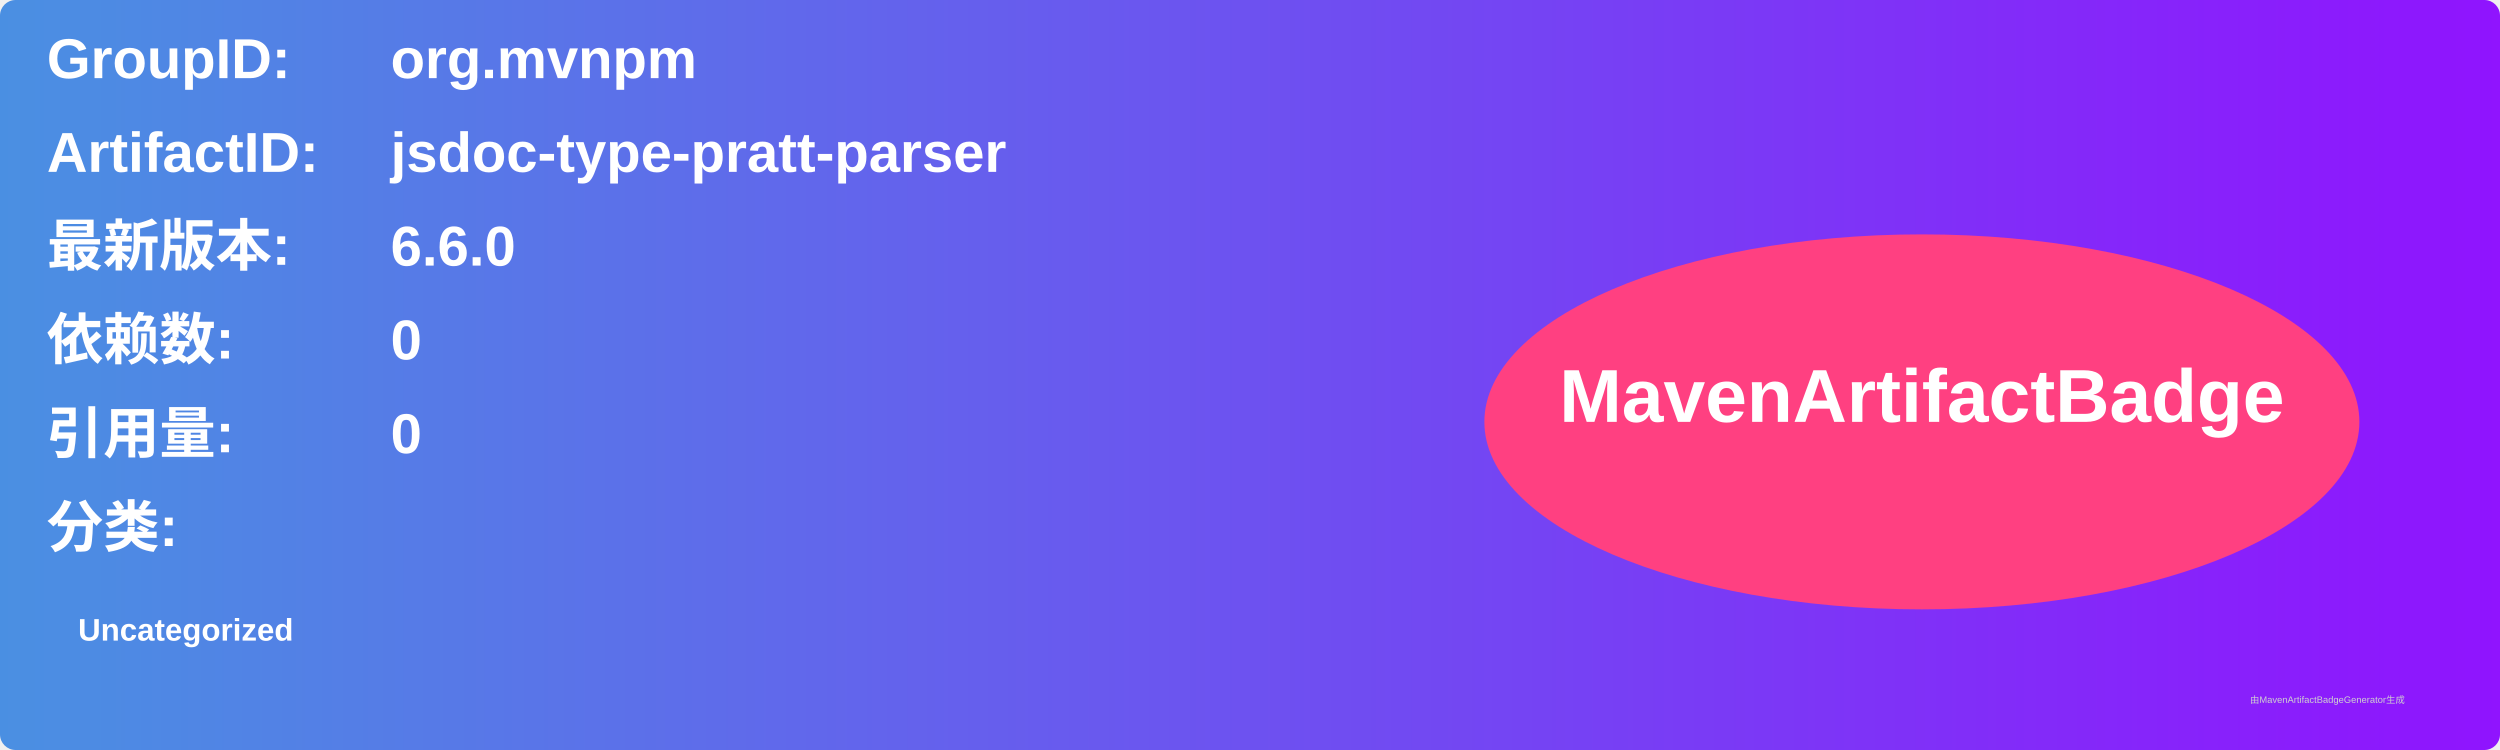
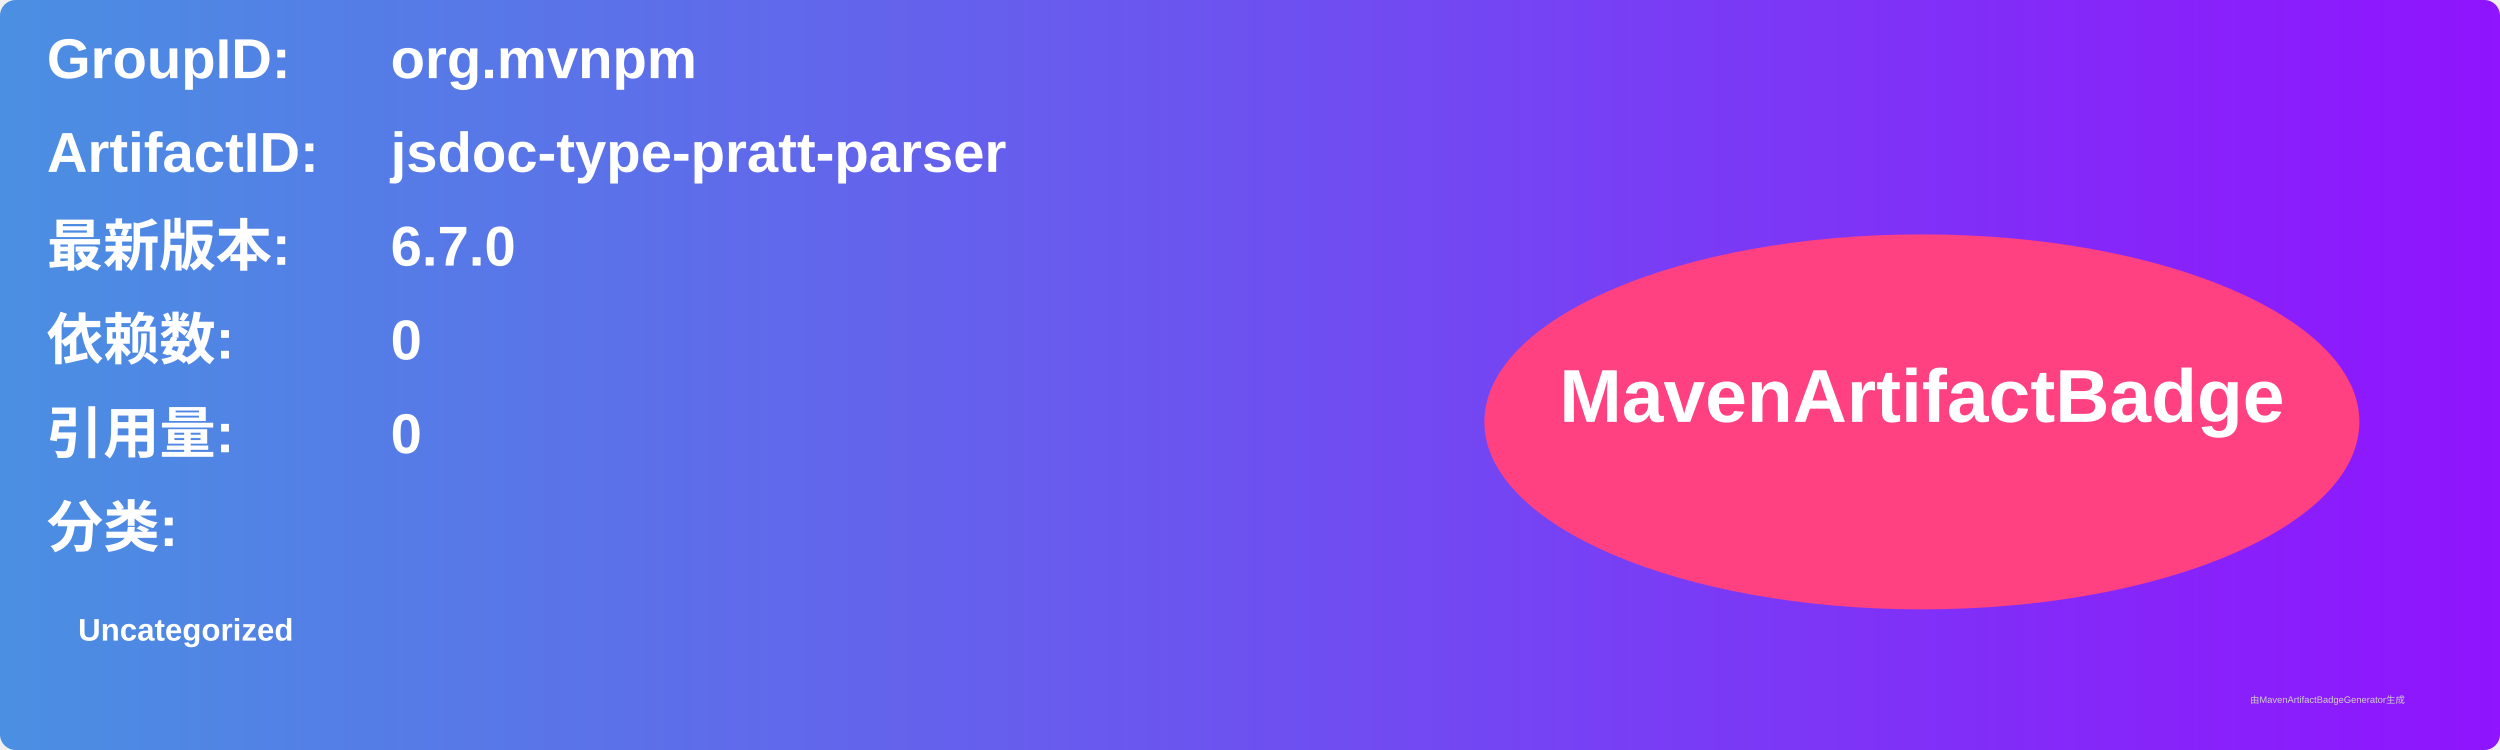
<svg xmlns="http://www.w3.org/2000/svg" width="800" height="240" viewBox="0 0 800 240">
  <linearGradient id="grad" x1="0%" y1="0%" x2="100%" y2="0%">
    <stop offset="0%" stop-color="#4a90e2" />
    <stop offset="100%" stop-color="#9013fe" />
  </linearGradient>
  <rect width="100%" height="100%" rx="5" ry="5" fill="url(#grad)" />
  <g transform="translate(15, 15)">
    <text x="0" y="10" font-family="Arial" font-size="18" fill="white" font-weight="bold" width="260">GroupID:</text>
    <text x="110" y="10" font-family="Arial" font-size="18" fill="white" font-weight="bold" width="460">org.mvnpm</text>
    <text x="0" y="40" font-family="Arial" font-size="18" fill="white" font-weight="bold" width="260">ArtifactID:</text>
    <text x="110" y="40" font-family="Arial" font-size="18" fill="white" font-weight="bold" width="460">jsdoc-type-pratt-parser</text>
    <text x="0" y="70" font-family="Arial" font-size="18" fill="white" font-weight="bold">最新版本:</text>
    <text x="110" y="70" font-family="Arial" font-size="18" fill="white" font-weight="bold">
-       <tspan font-weight="bold">6.6.0</tspan>
+       <tspan font-weight="bold">6.7.0</tspan>
    </text>
    <text x="0" y="100" font-family="Arial" font-size="18" fill="white" font-weight="bold">依赖数: </text>
    <text x="110" y="100" font-family="Arial" font-size="18" fill="white">
      <tspan font-weight="bold">0</tspan>
    </text>
    <text x="0" y="130" font-family="Arial" font-size="18" fill="white" font-weight="bold">引用量: </text>
    <text x="110" y="130" font-family="Arial" font-size="18" fill="white">
      <tspan font-weight="bold">0</tspan>
    </text>
    <text x="0" y="160" font-family="Arial" font-size="18" fill="white" font-weight="bold">分类:</text>
    <text x="10" y="190" font-family="Arial" font-size="10" fill="white">
      <tspan font-weight="bold">Uncategorized</tspan>
    </text>
    <ellipse cx="600" cy="120" rx="140" ry="60" fill="#ff4081" />
    <text x="600" y="120" text-anchor="middle" font-family="Arial" font-size="24" fill="white" font-weight="bold">MavenArtifactBadge</text>
  </g>
  <text x="720" y="225" font-family="Arial" font-size="3" fill="#d0d0d0">由MavenArtifactBadgeGenerator生成</text>
</svg>
